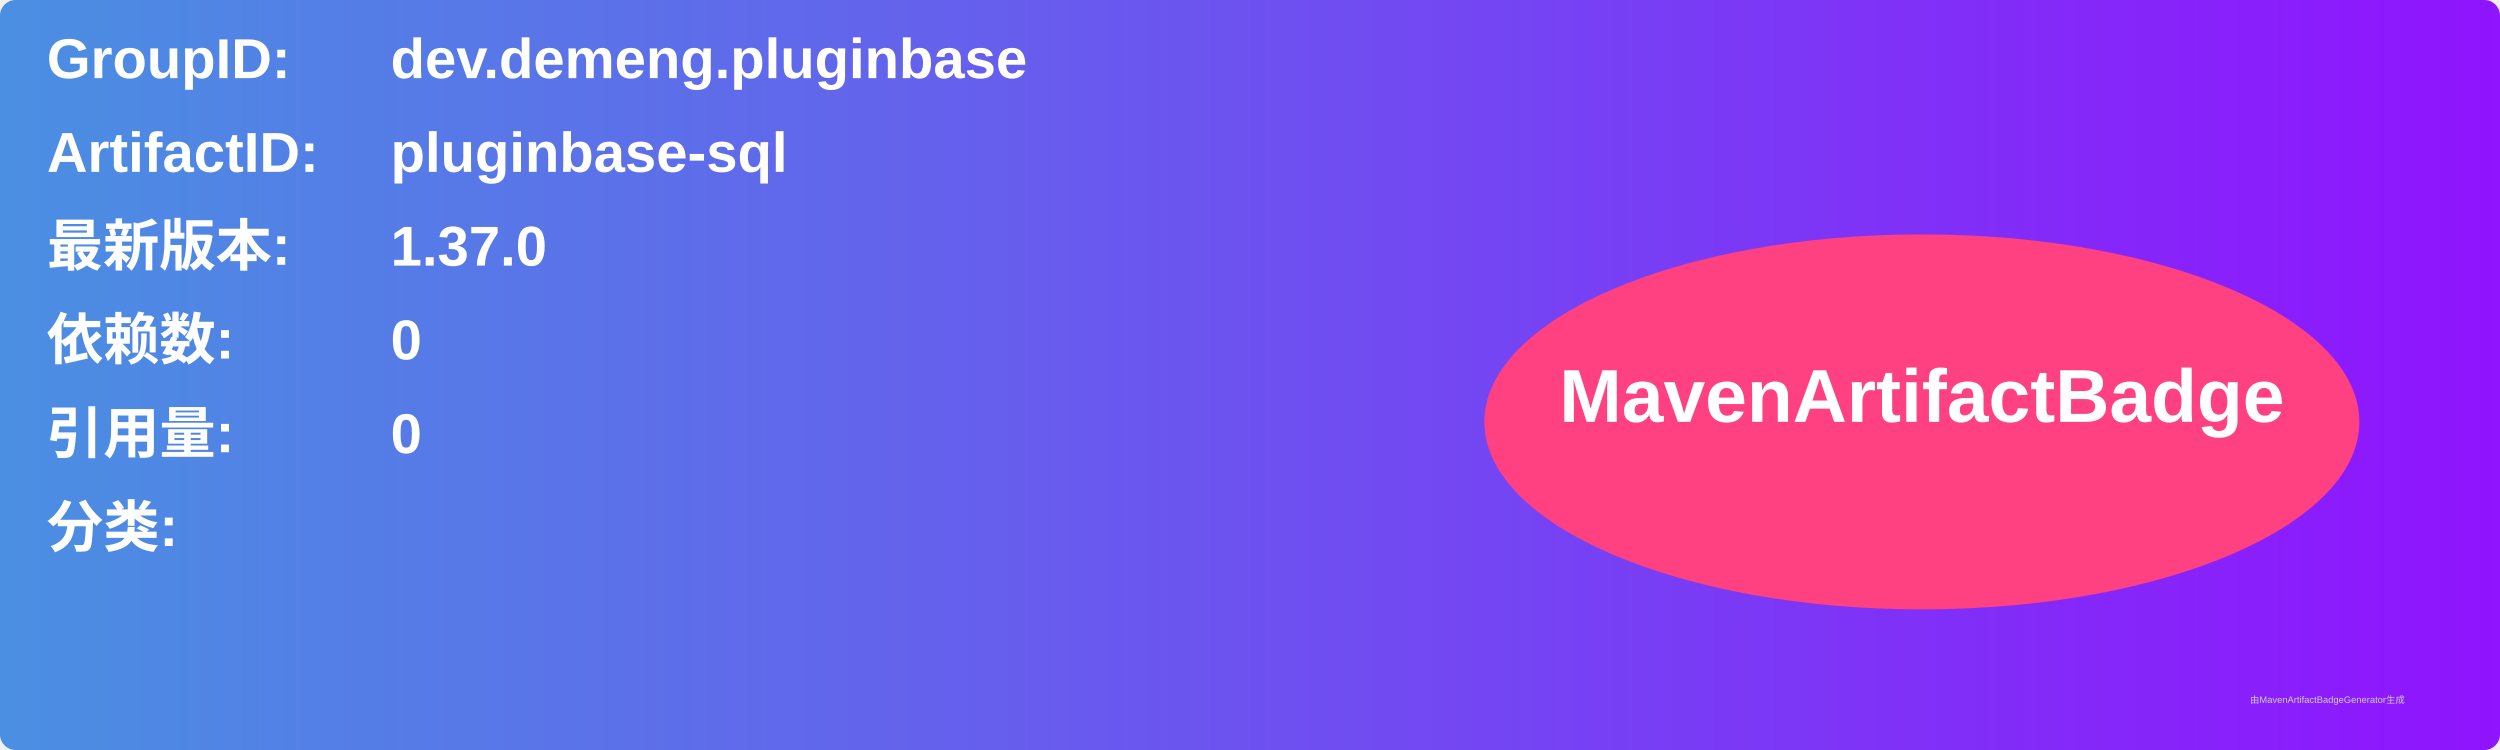
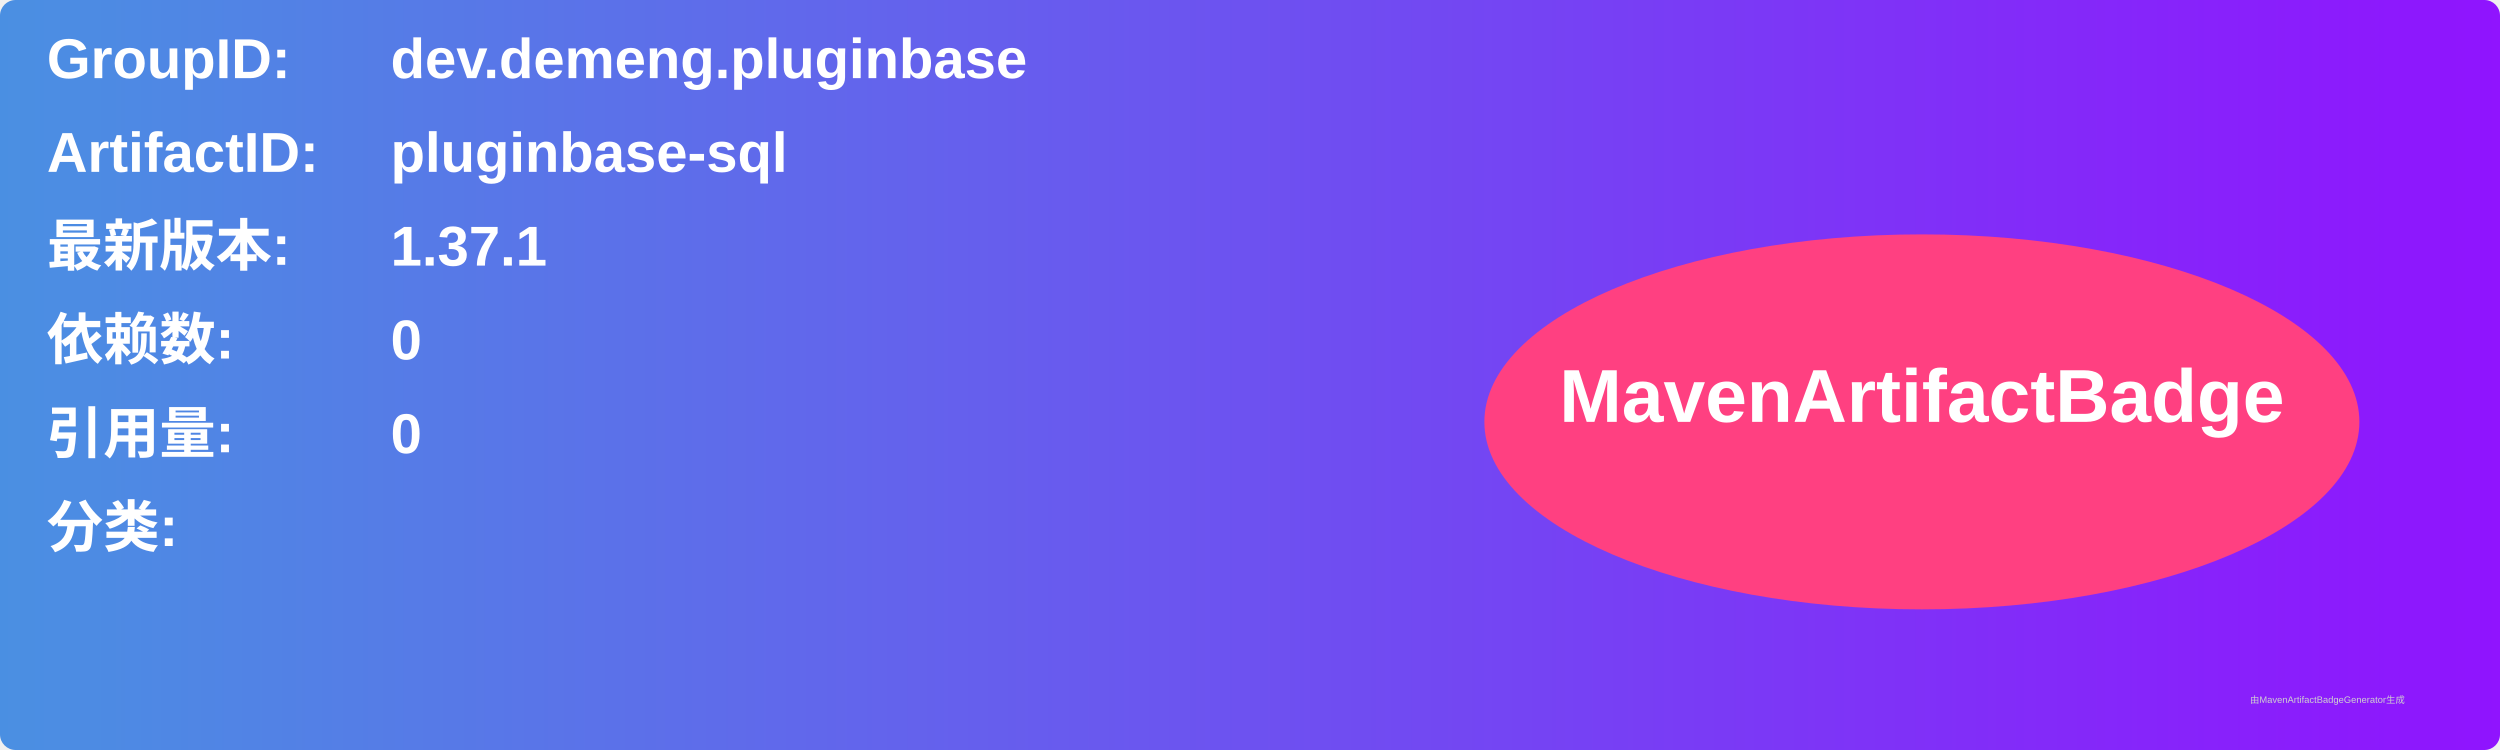
<svg xmlns="http://www.w3.org/2000/svg" width="800" height="240" viewBox="0 0 800 240">
  <linearGradient id="grad" x1="0%" y1="0%" x2="100%" y2="0%">
    <stop offset="0%" stop-color="#4a90e2" />
    <stop offset="100%" stop-color="#9013fe" />
  </linearGradient>
  <rect width="100%" height="100%" rx="5" ry="5" fill="url(#grad)" />
  <g transform="translate(15, 15)">
    <text x="0" y="10" font-family="Arial" font-size="18" fill="white" font-weight="bold" width="260">GroupID:</text>
    <text x="110" y="10" font-family="Arial" font-size="18" fill="white" font-weight="bold" width="460">dev.demeng.pluginbase</text>
    <text x="0" y="40" font-family="Arial" font-size="18" fill="white" font-weight="bold" width="260">ArtifactID:</text>
    <text x="110" y="40" font-family="Arial" font-size="18" fill="white" font-weight="bold" width="460">pluginbase-sql</text>
    <text x="0" y="70" font-family="Arial" font-size="18" fill="white" font-weight="bold">最新版本:</text>
    <text x="110" y="70" font-family="Arial" font-size="18" fill="white" font-weight="bold">
-       <tspan font-weight="bold">1.37.0</tspan>
+       <tspan font-weight="bold">1.37.1</tspan>
    </text>
    <text x="0" y="100" font-family="Arial" font-size="18" fill="white" font-weight="bold">依赖数: </text>
    <text x="110" y="100" font-family="Arial" font-size="18" fill="white">
      <tspan font-weight="bold">0</tspan>
    </text>
    <text x="0" y="130" font-family="Arial" font-size="18" fill="white" font-weight="bold">引用量: </text>
    <text x="110" y="130" font-family="Arial" font-size="18" fill="white">
      <tspan font-weight="bold">0</tspan>
    </text>
    <text x="0" y="160" font-family="Arial" font-size="18" fill="white" font-weight="bold">分类:</text>
    <text x="10" y="190" font-family="Arial" font-size="10" fill="white">
      <tspan font-weight="bold" />
    </text>
    <ellipse cx="600" cy="120" rx="140" ry="60" fill="#ff4081" />
    <text x="600" y="120" text-anchor="middle" font-family="Arial" font-size="24" fill="white" font-weight="bold">MavenArtifactBadge</text>
  </g>
  <text x="720" y="225" font-family="Arial" font-size="3" fill="#d0d0d0">由MavenArtifactBadgeGenerator生成</text>
</svg>
